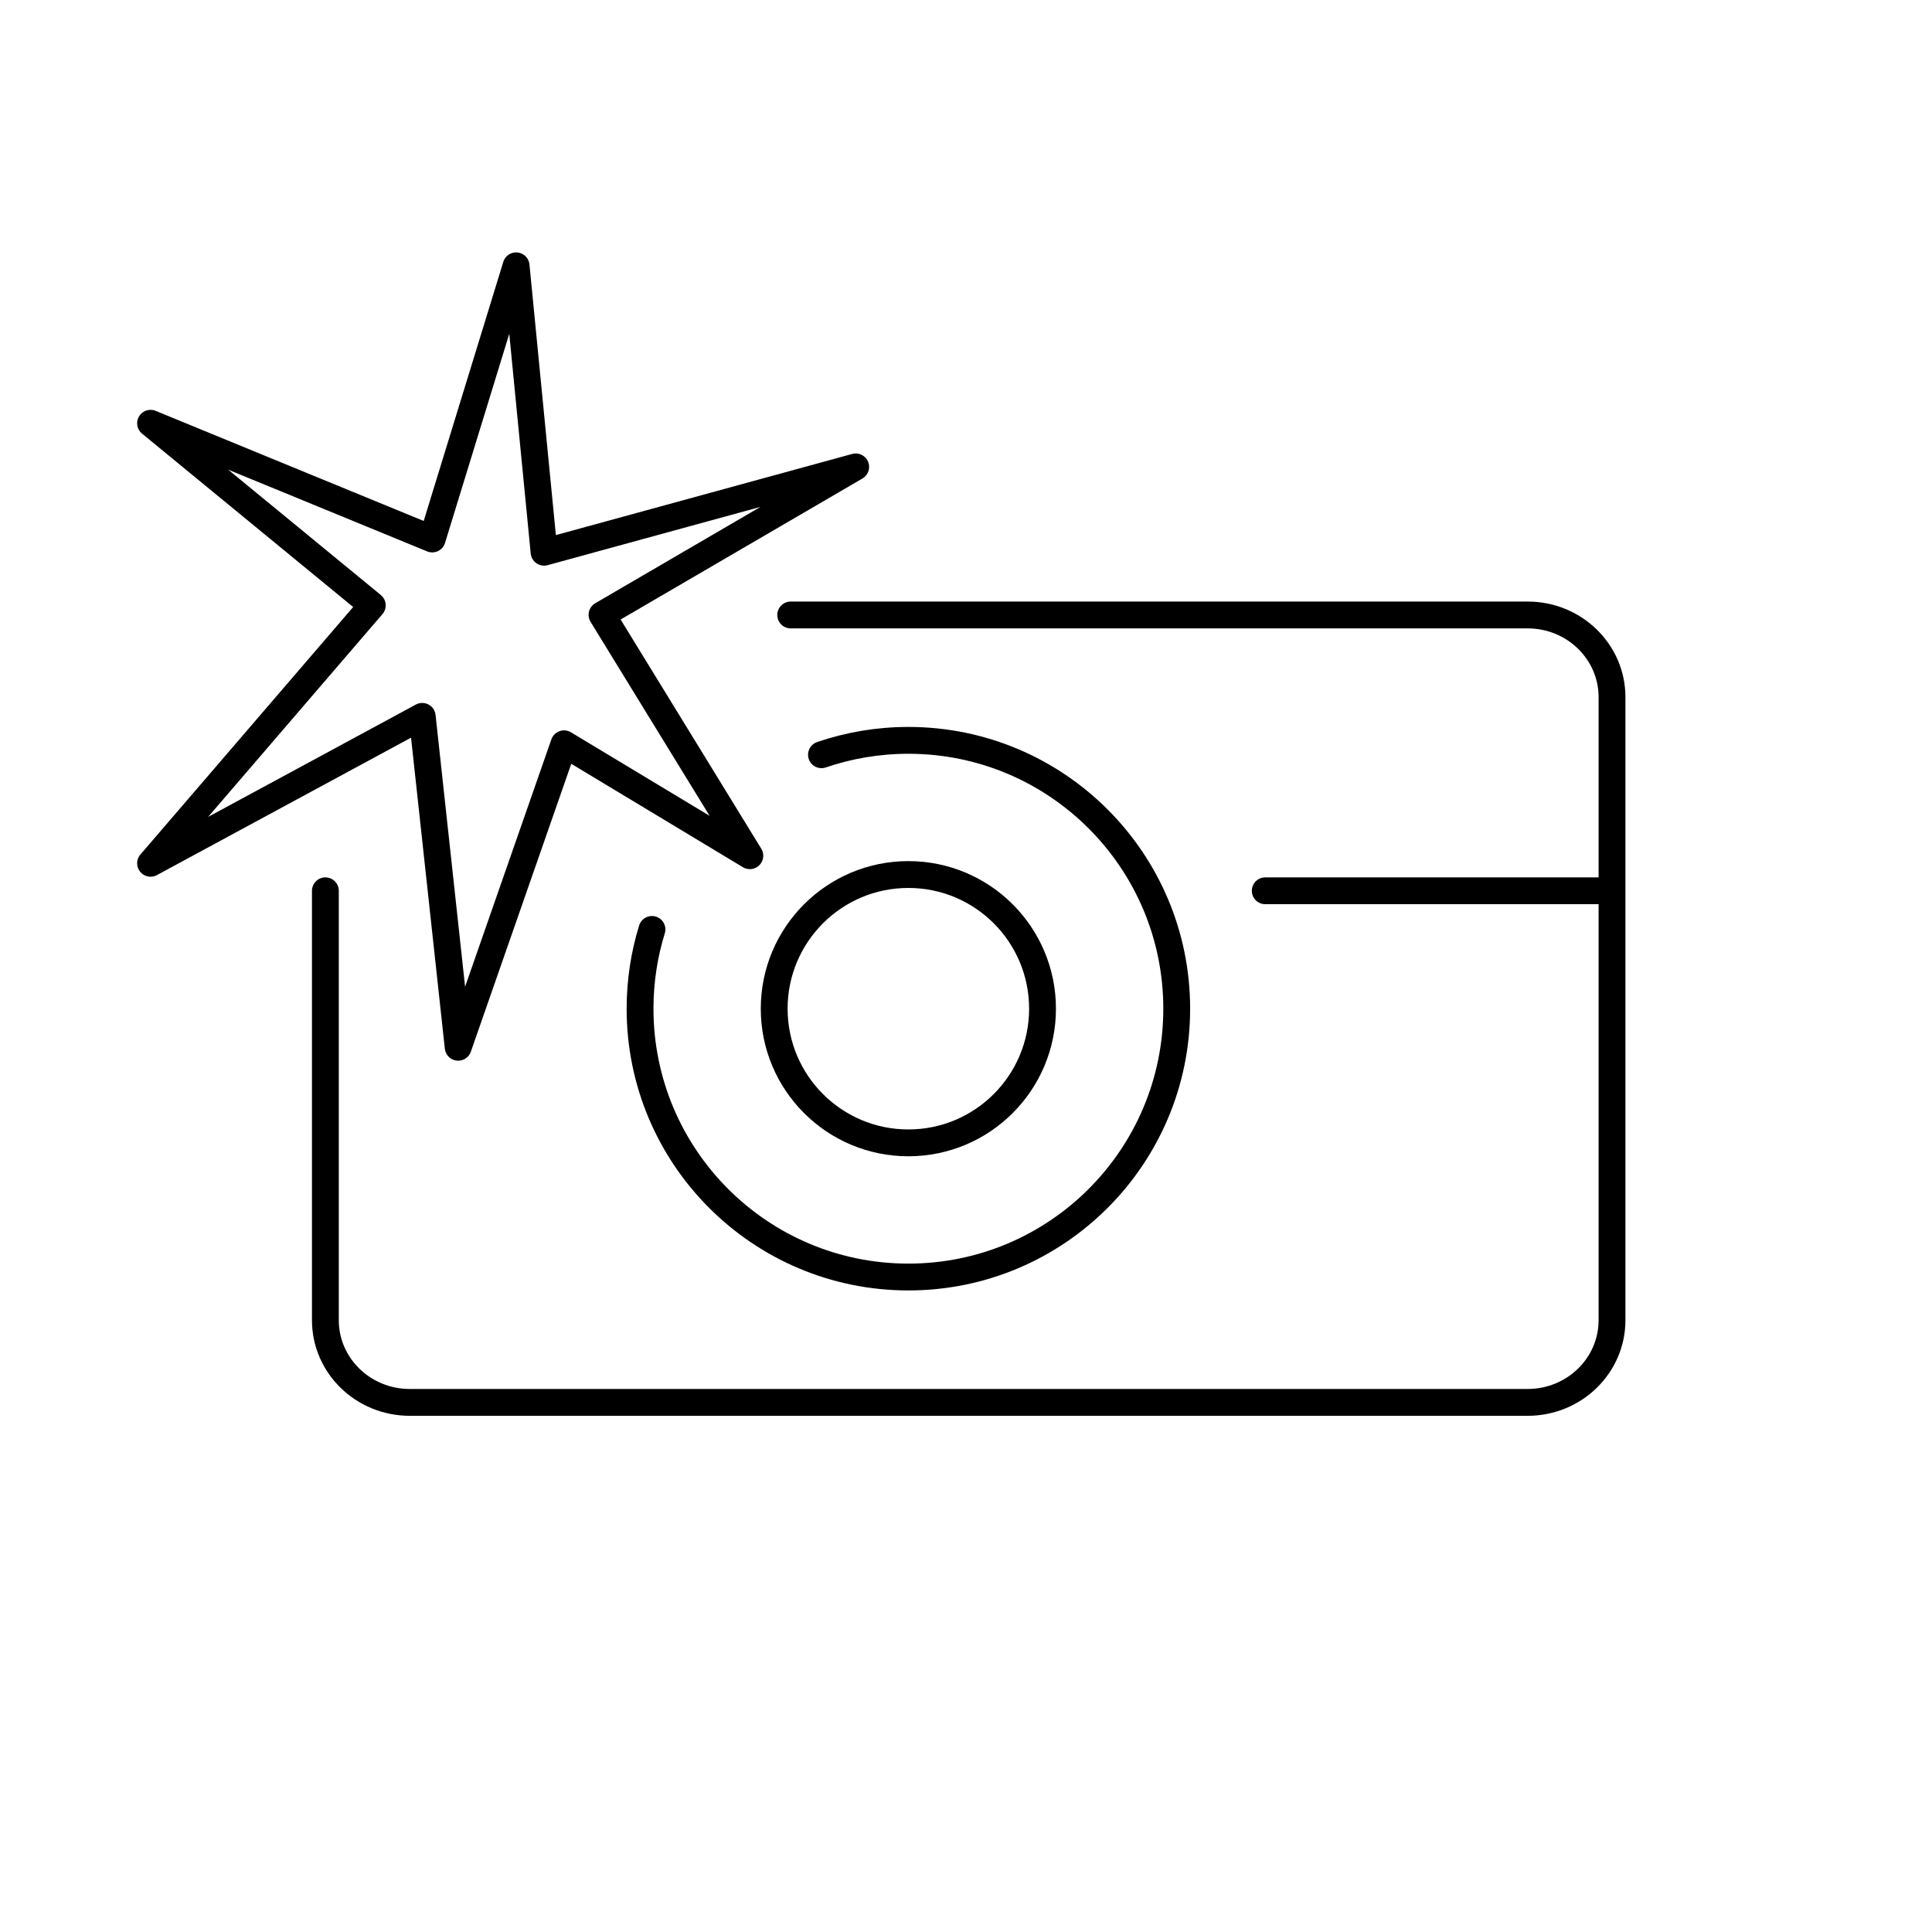
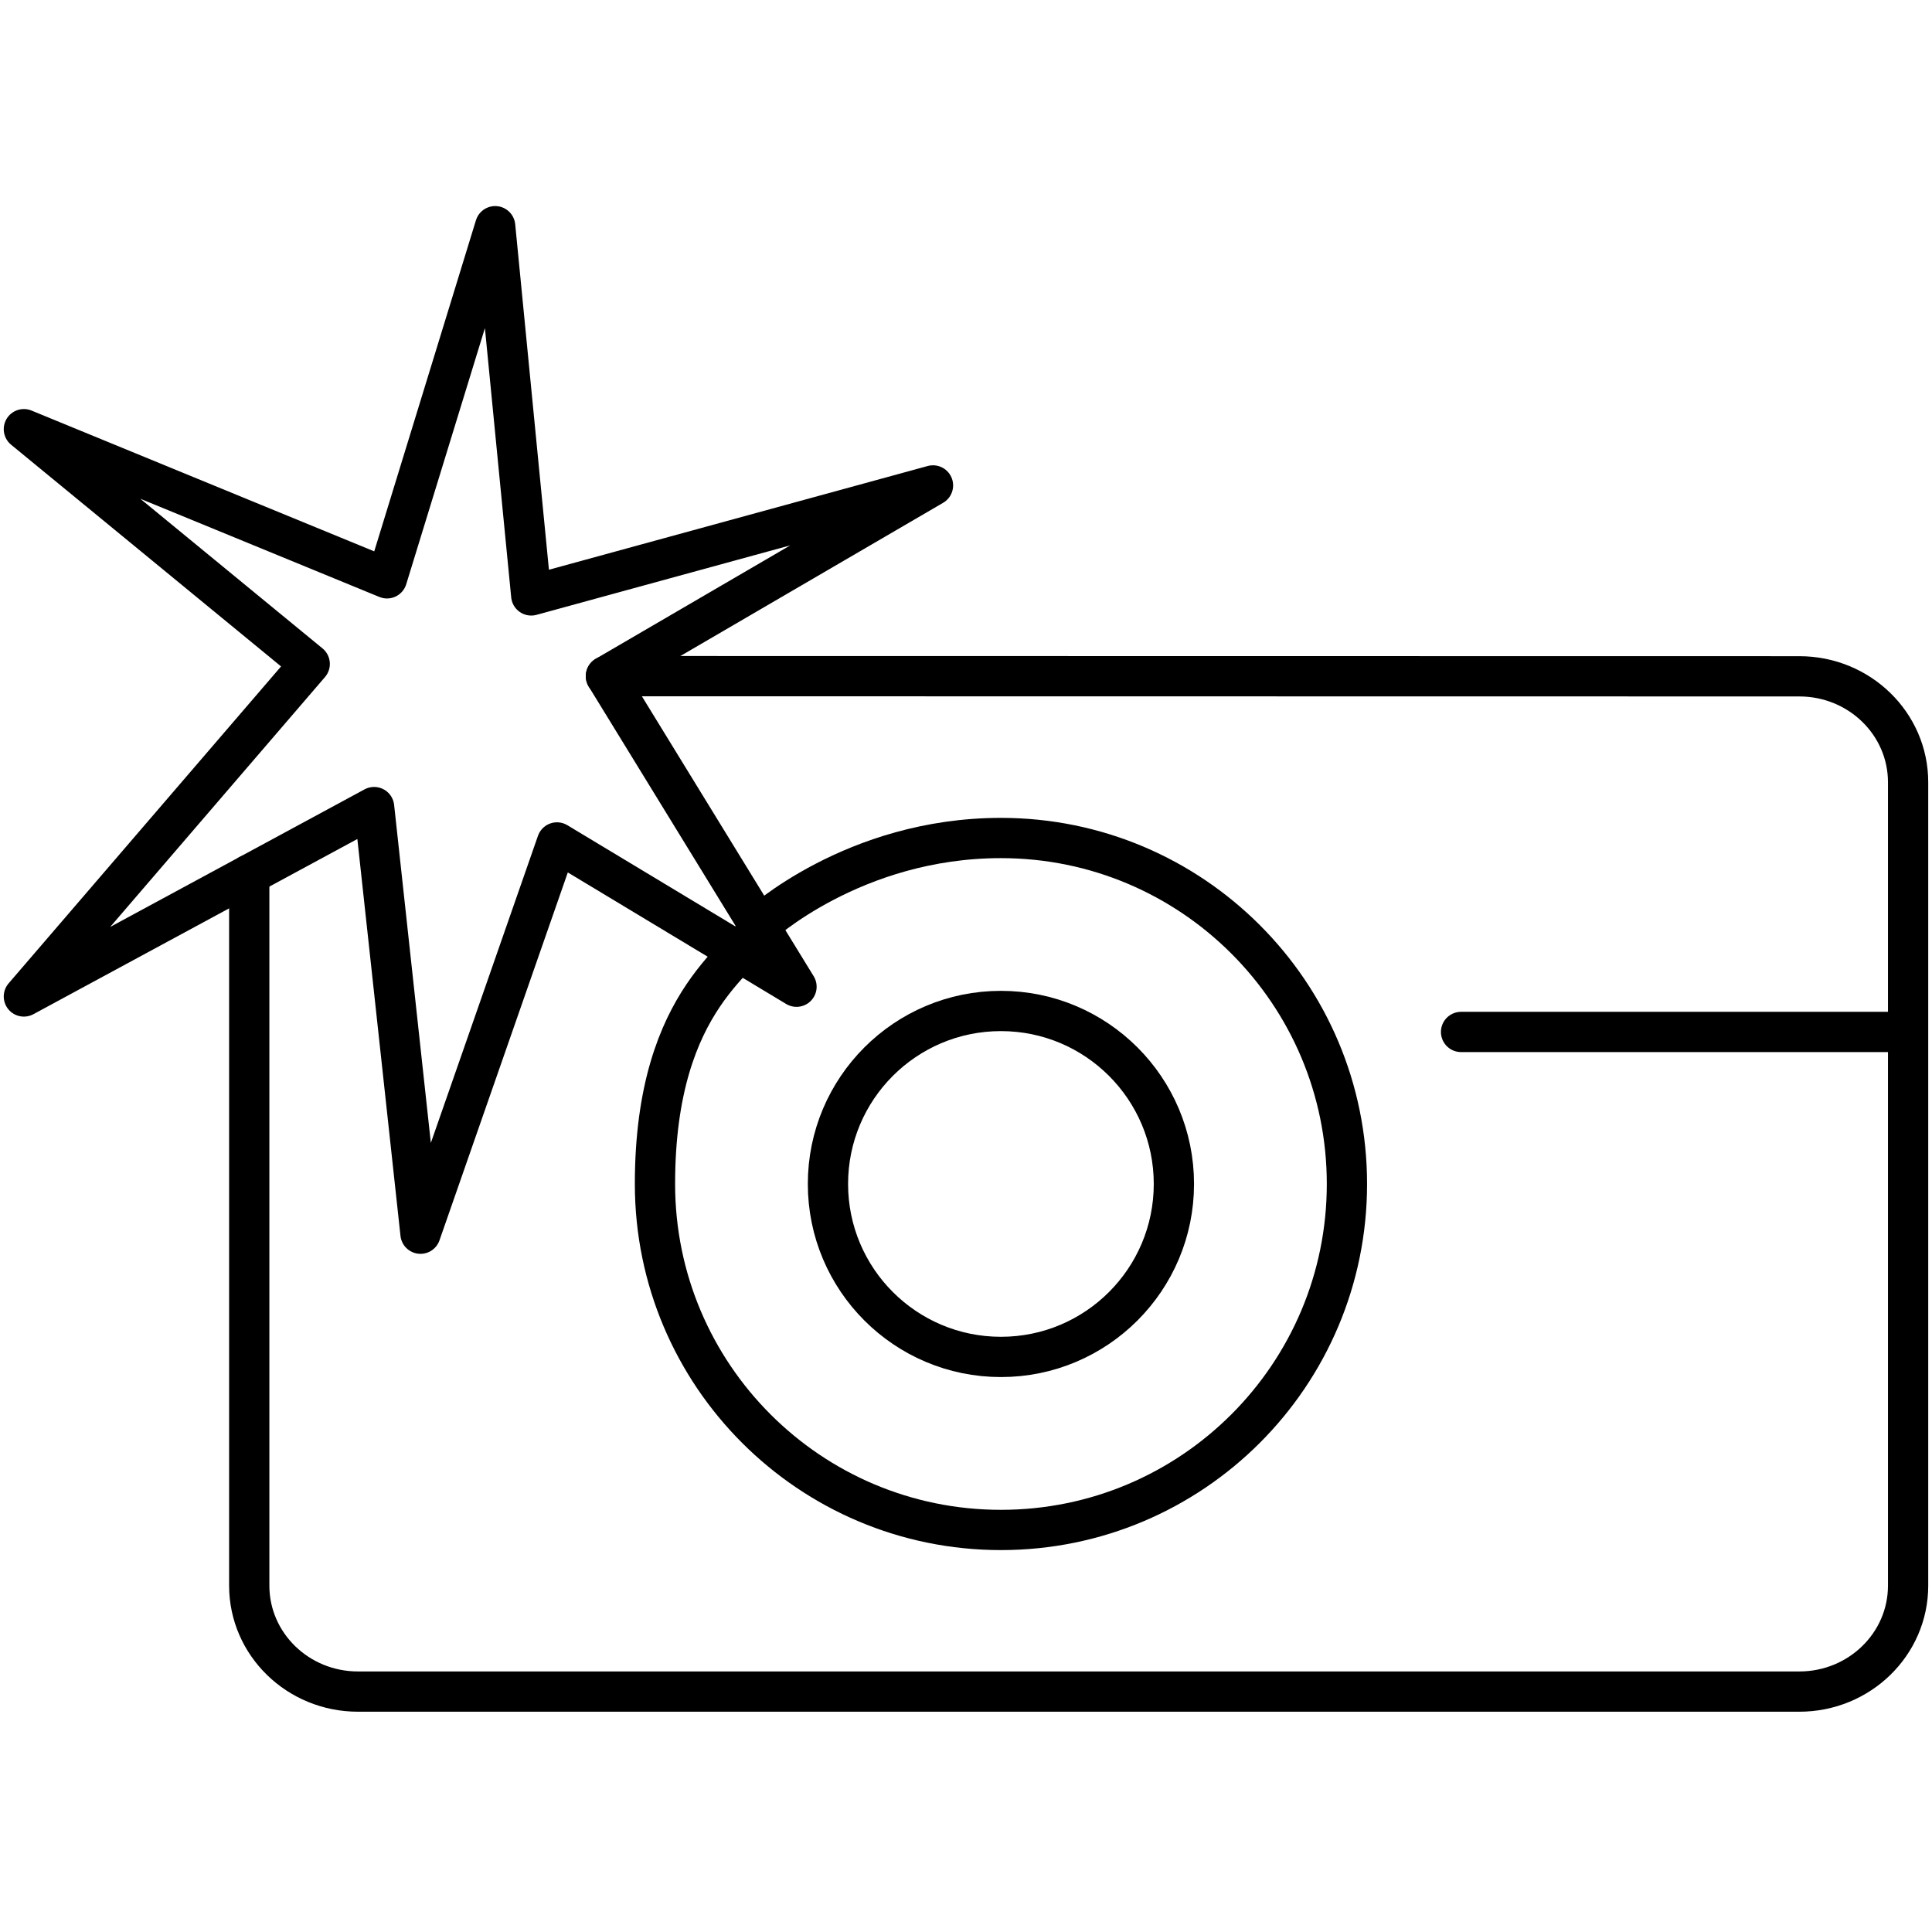
- <svg xmlns="http://www.w3.org/2000/svg" id="emoji" viewBox="0 0 72 72" version="1.1">
+ <svg xmlns="http://www.w3.org/2000/svg" id="emoji" viewBox="0 0 48 48" version="1.1" width="48" height="48">
  <defs id="defs2" />
-   <g id="line">
-     <path fill="none" stroke="#000" stroke-linecap="round" stroke-linejoin="round" stroke-width="1" d="m12.126,33.197v16.004c0,1.691,1.408,3.062,3.144,3.062h41.661c1.736,0,3.144-1.371,3.144-3.062v-23.221c0-1.691-1.408-3.062-3.144-3.062h-27.464" id="path1" style="stroke-width:1;stroke-dasharray:none" />
-     <line x1="47.152" x2="59.618" y1="33.197" y2="33.197" fill="none" stroke="#000" stroke-linecap="round" stroke-linejoin="round" stroke-width="1" id="line1" style="stroke-width:1;stroke-dasharray:none" />
-     <path fill="none" stroke="#000" stroke-linecap="round" stroke-linejoin="round" stroke-width="1" d="m30.614,28.127c1.016-.347,2.105-.536,3.239-.536,5.523,0,10,4.477,10,10s-4.477,10-10,10-10-4.477-10-10c0-1.028.155-2.021.444-2.954" id="path2" style="stroke-width:1;stroke-dasharray:none" />
-     <circle cx="33.852" cy="37.591" r="5" fill="none" stroke="#000" stroke-linecap="round" stroke-linejoin="round" stroke-width="1" id="circle2" style="stroke-width:1;stroke-dasharray:none" />
-     <polygon fill="none" stroke="#000" stroke-linecap="round" stroke-linejoin="round" stroke-width="1" points="13.874 22.56 5.611 32.172 15.735 26.697 17.075 39.029 21.02 27.719 27.944 31.89 22.435 22.913 31.889 17.4 20.276 20.58 19.234 9.907 16.107 20.086 5.611 15.774 13.874 22.56" id="polygon2" style="stroke-width:1;stroke-dasharray:none" />
+   <g id="line" transform="matrix(0.724829,0,0,0.724829,-0.4143464,0.8530331)" style="fill:none;stroke-width:1.38;stroke-dasharray:none">
+     <path fill="none" stroke="#000000" stroke-linecap="round" stroke-linejoin="round" stroke-width="1" d="m 9.115,28.802 v 24.372 c 0,2.006 1.669,3.631 3.728,3.631 h 49.404 c 2.059,0 3.728,-1.626 3.728,-3.631 V 25.636 c 0,-2.006 -1.669,-3.631 -3.728,-3.631 l -40.907,-0.006" id="path1" style="fill:none;stroke-width:1.38;stroke-dasharray:none" />
+     <line x1="50.652" x2="65.435" y1="34.195" y2="34.195" fill="none" stroke="#000000" stroke-linecap="round" stroke-linejoin="round" stroke-width="1" id="line1" style="fill:none;stroke-width:1.38;stroke-dasharray:none" />
+     <path fill="none" stroke="#000000" stroke-linecap="round" stroke-linejoin="round" stroke-width="1" d="m 26.588,30.55 c 0,0 3.231,-3.003 8.293,-3.003 6.549,0 11.859,5.309 11.859,11.859 0,6.549 -5.309,11.859 -11.859,11.859 -6.549,0 -11.859,-5.309 -11.859,-11.859 0,-6.537 3.224,-7.748 3.566,-8.855" id="path2" style="fill:none;stroke-width:1.38;stroke-dasharray:none" />
+     <circle cx="34.88" cy="39.405" r="5.929" fill="none" stroke="#000000" stroke-linecap="round" stroke-linejoin="round" stroke-width="1" id="circle2" style="fill:none;stroke-width:1.38;stroke-dasharray:none" />
+     <polygon fill="none" stroke="#000000" stroke-linecap="round" stroke-linejoin="round" stroke-width="1" points="16.107,20.086 5.611,15.774 13.874,22.56 5.611,32.172 15.735,26.697 17.075,39.029 21.02,27.719 27.944,31.89 22.435,22.913 31.889,17.4 20.276,20.58 19.234,9.907 " id="polygon2" style="fill:none;stroke-width:1.163;stroke-dasharray:none" transform="matrix(1.185871,0,0,1.185871,-5.26437,-5.17248)" />
  </g>
</svg>
